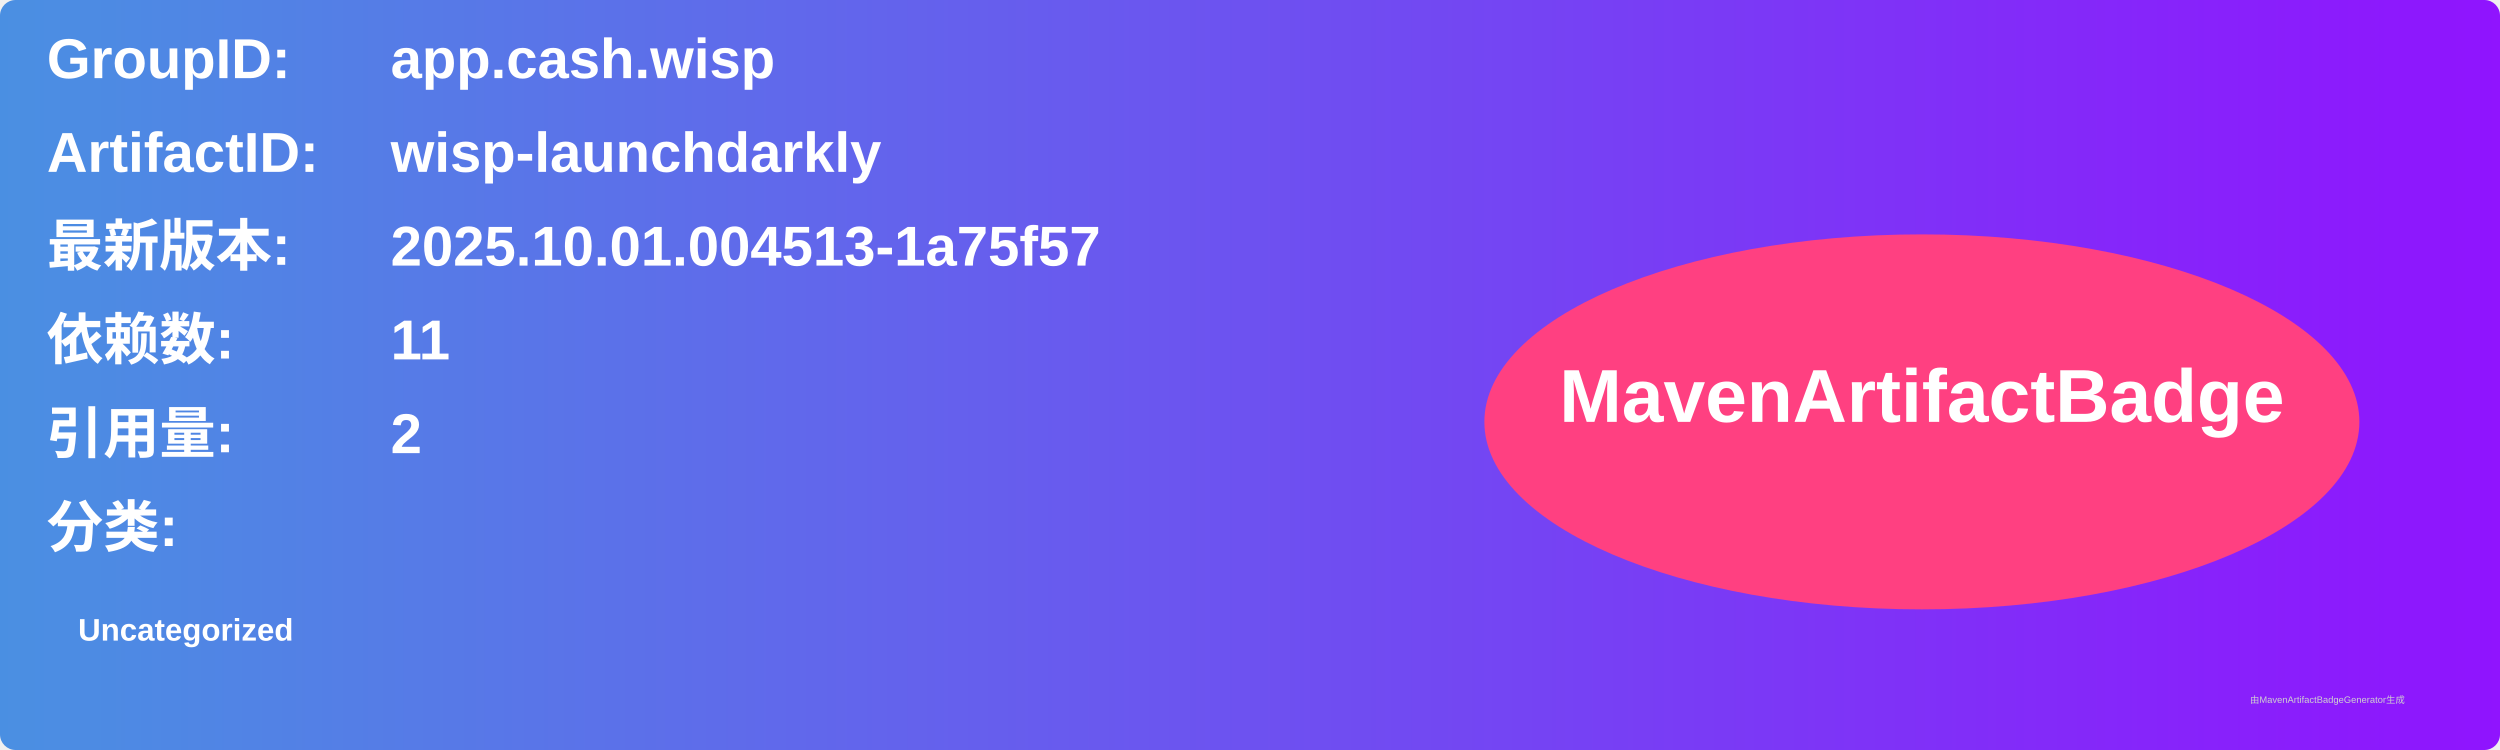
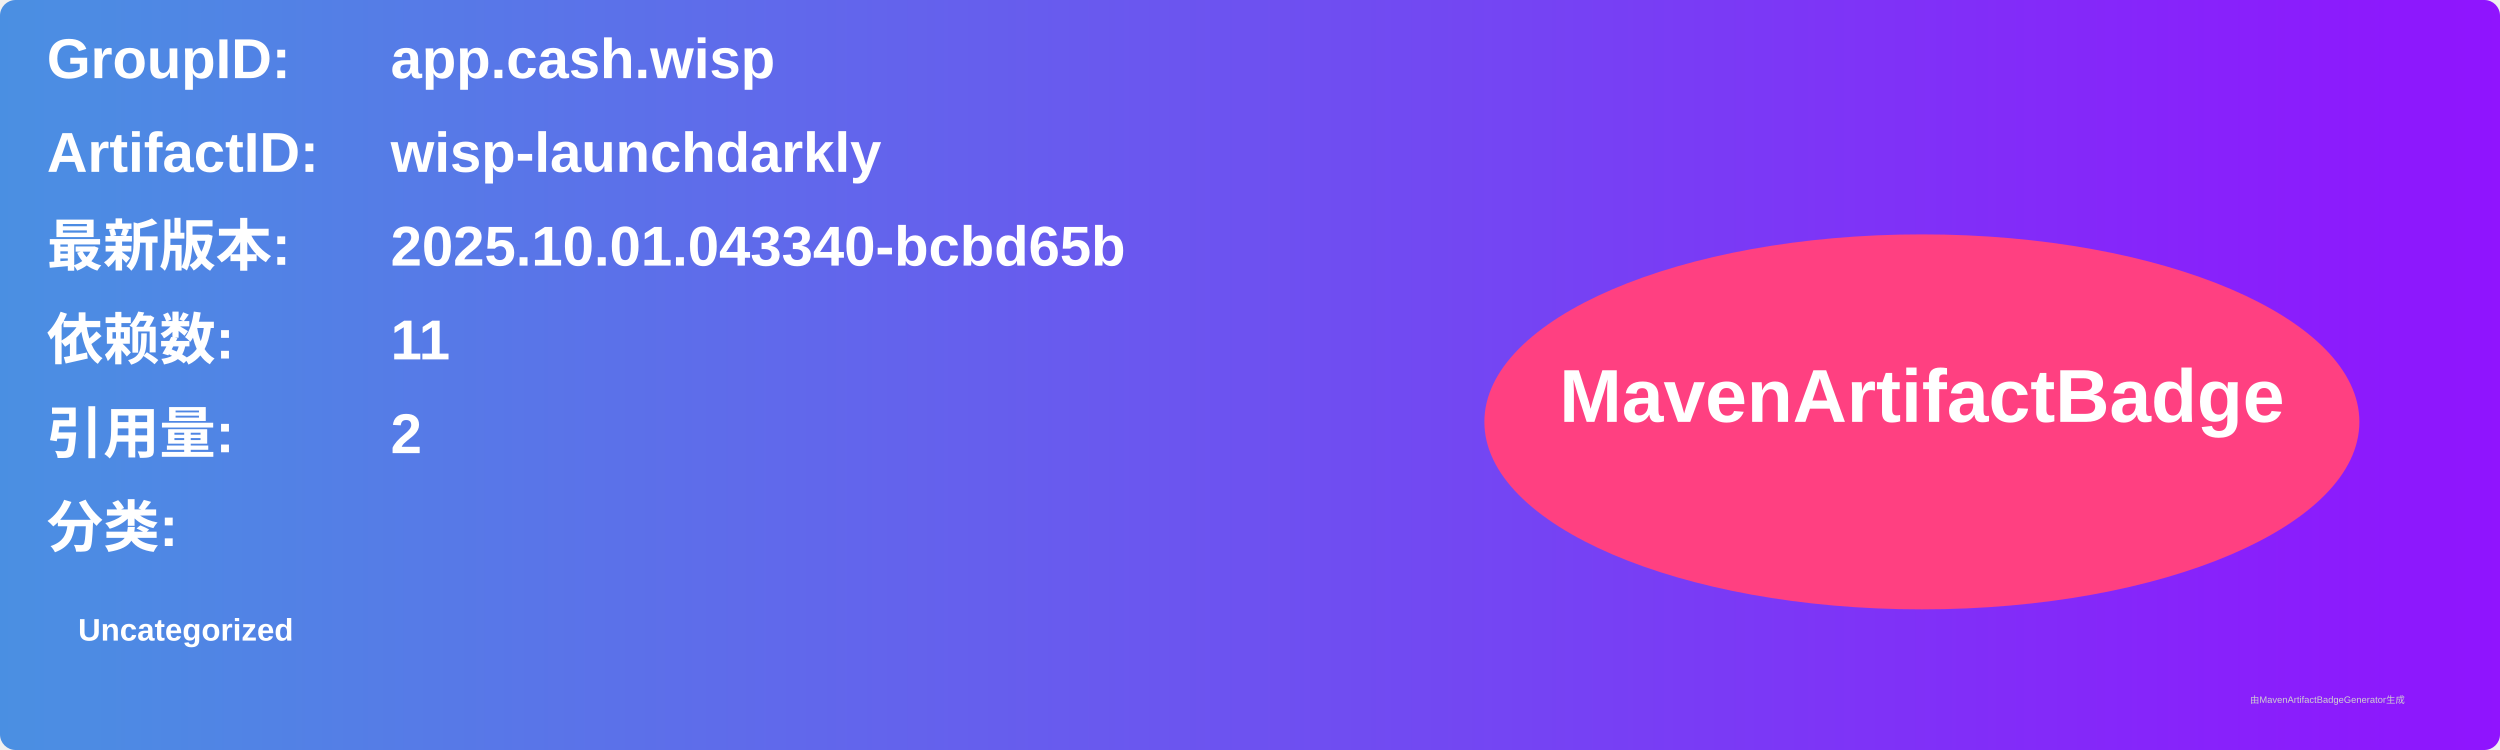
<svg xmlns="http://www.w3.org/2000/svg" width="800" height="240" viewBox="0 0 800 240">
  <linearGradient id="grad" x1="0%" y1="0%" x2="100%" y2="0%">
    <stop offset="0%" stop-color="#4a90e2" />
    <stop offset="100%" stop-color="#9013fe" />
  </linearGradient>
  <rect width="100%" height="100%" rx="5" ry="5" fill="url(#grad)" />
  <g transform="translate(15, 15)">
    <text x="0" y="10" font-family="Arial" font-size="18" fill="white" font-weight="bold" width="260">GroupID:</text>
    <text x="110" y="10" font-family="Arial" font-size="18" fill="white" font-weight="bold" width="460">app.cash.wisp</text>
    <text x="0" y="40" font-family="Arial" font-size="18" fill="white" font-weight="bold" width="260">ArtifactID:</text>
    <text x="110" y="40" font-family="Arial" font-size="18" fill="white" font-weight="bold" width="460">wisp-launchdarkly</text>
    <text x="0" y="70" font-family="Arial" font-size="18" fill="white" font-weight="bold">最新版本:</text>
    <text x="110" y="70" font-family="Arial" font-size="18" fill="white" font-weight="bold">
-       <tspan font-weight="bold">2025.10.01.004513-1a75f57</tspan>
+       <tspan font-weight="bold">2025.10.01.043340-bcbd65b</tspan>
    </text>
    <text x="0" y="100" font-family="Arial" font-size="18" fill="white" font-weight="bold">依赖数: </text>
    <text x="110" y="100" font-family="Arial" font-size="18" fill="white">
      <tspan font-weight="bold">11</tspan>
    </text>
    <text x="0" y="130" font-family="Arial" font-size="18" fill="white" font-weight="bold">引用量: </text>
    <text x="110" y="130" font-family="Arial" font-size="18" fill="white">
      <tspan font-weight="bold">2</tspan>
    </text>
    <text x="0" y="160" font-family="Arial" font-size="18" fill="white" font-weight="bold">分类:</text>
    <text x="10" y="190" font-family="Arial" font-size="10" fill="white">
      <tspan font-weight="bold">Uncategorized</tspan>
    </text>
    <ellipse cx="600" cy="120" rx="140" ry="60" fill="#ff4081" />
    <text x="600" y="120" text-anchor="middle" font-family="Arial" font-size="24" fill="white" font-weight="bold">MavenArtifactBadge</text>
  </g>
  <text x="720" y="225" font-family="Arial" font-size="3" fill="#d0d0d0">由MavenArtifactBadgeGenerator生成</text>
</svg>
